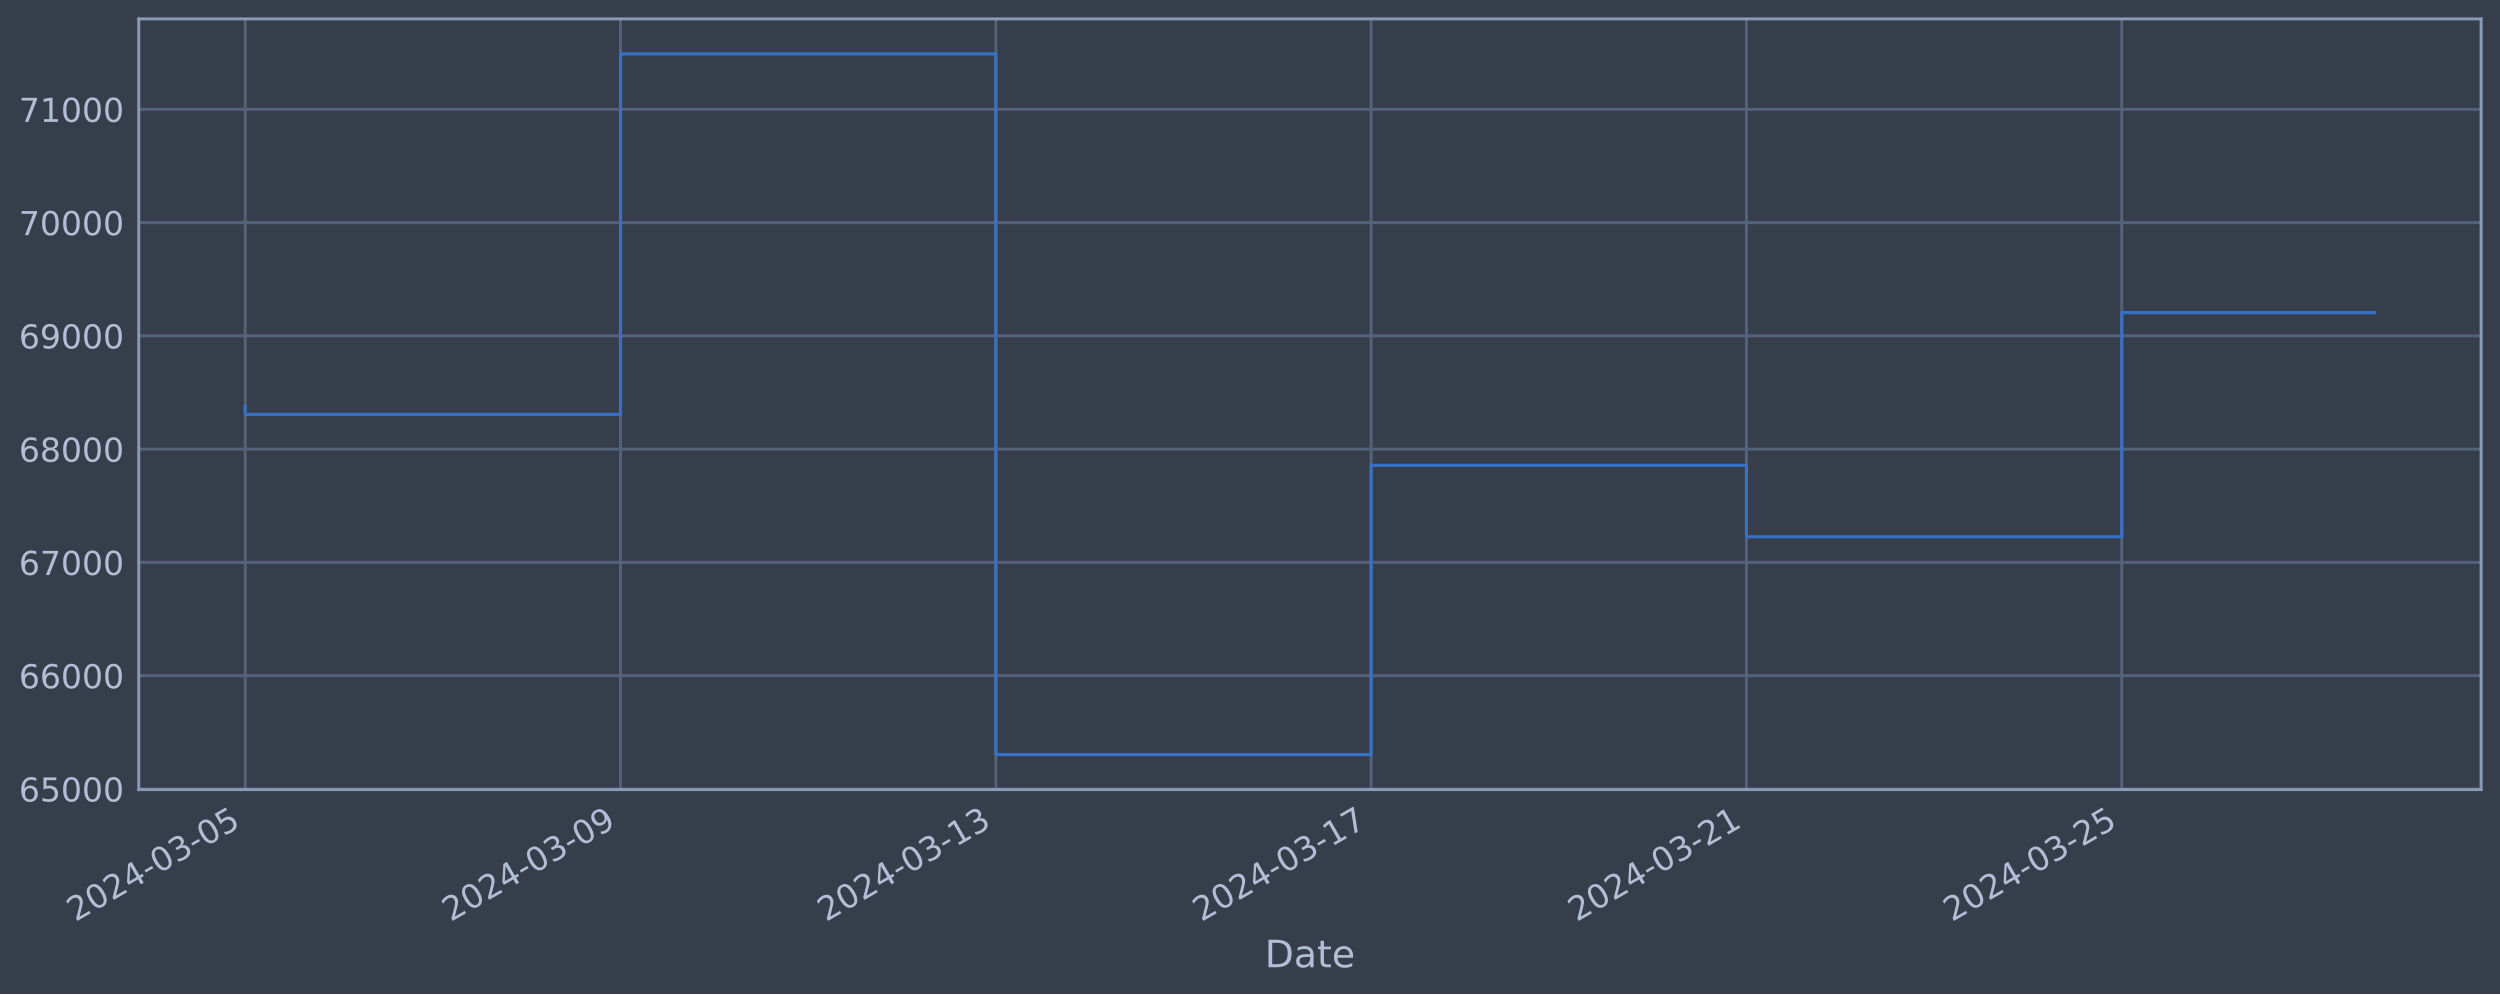
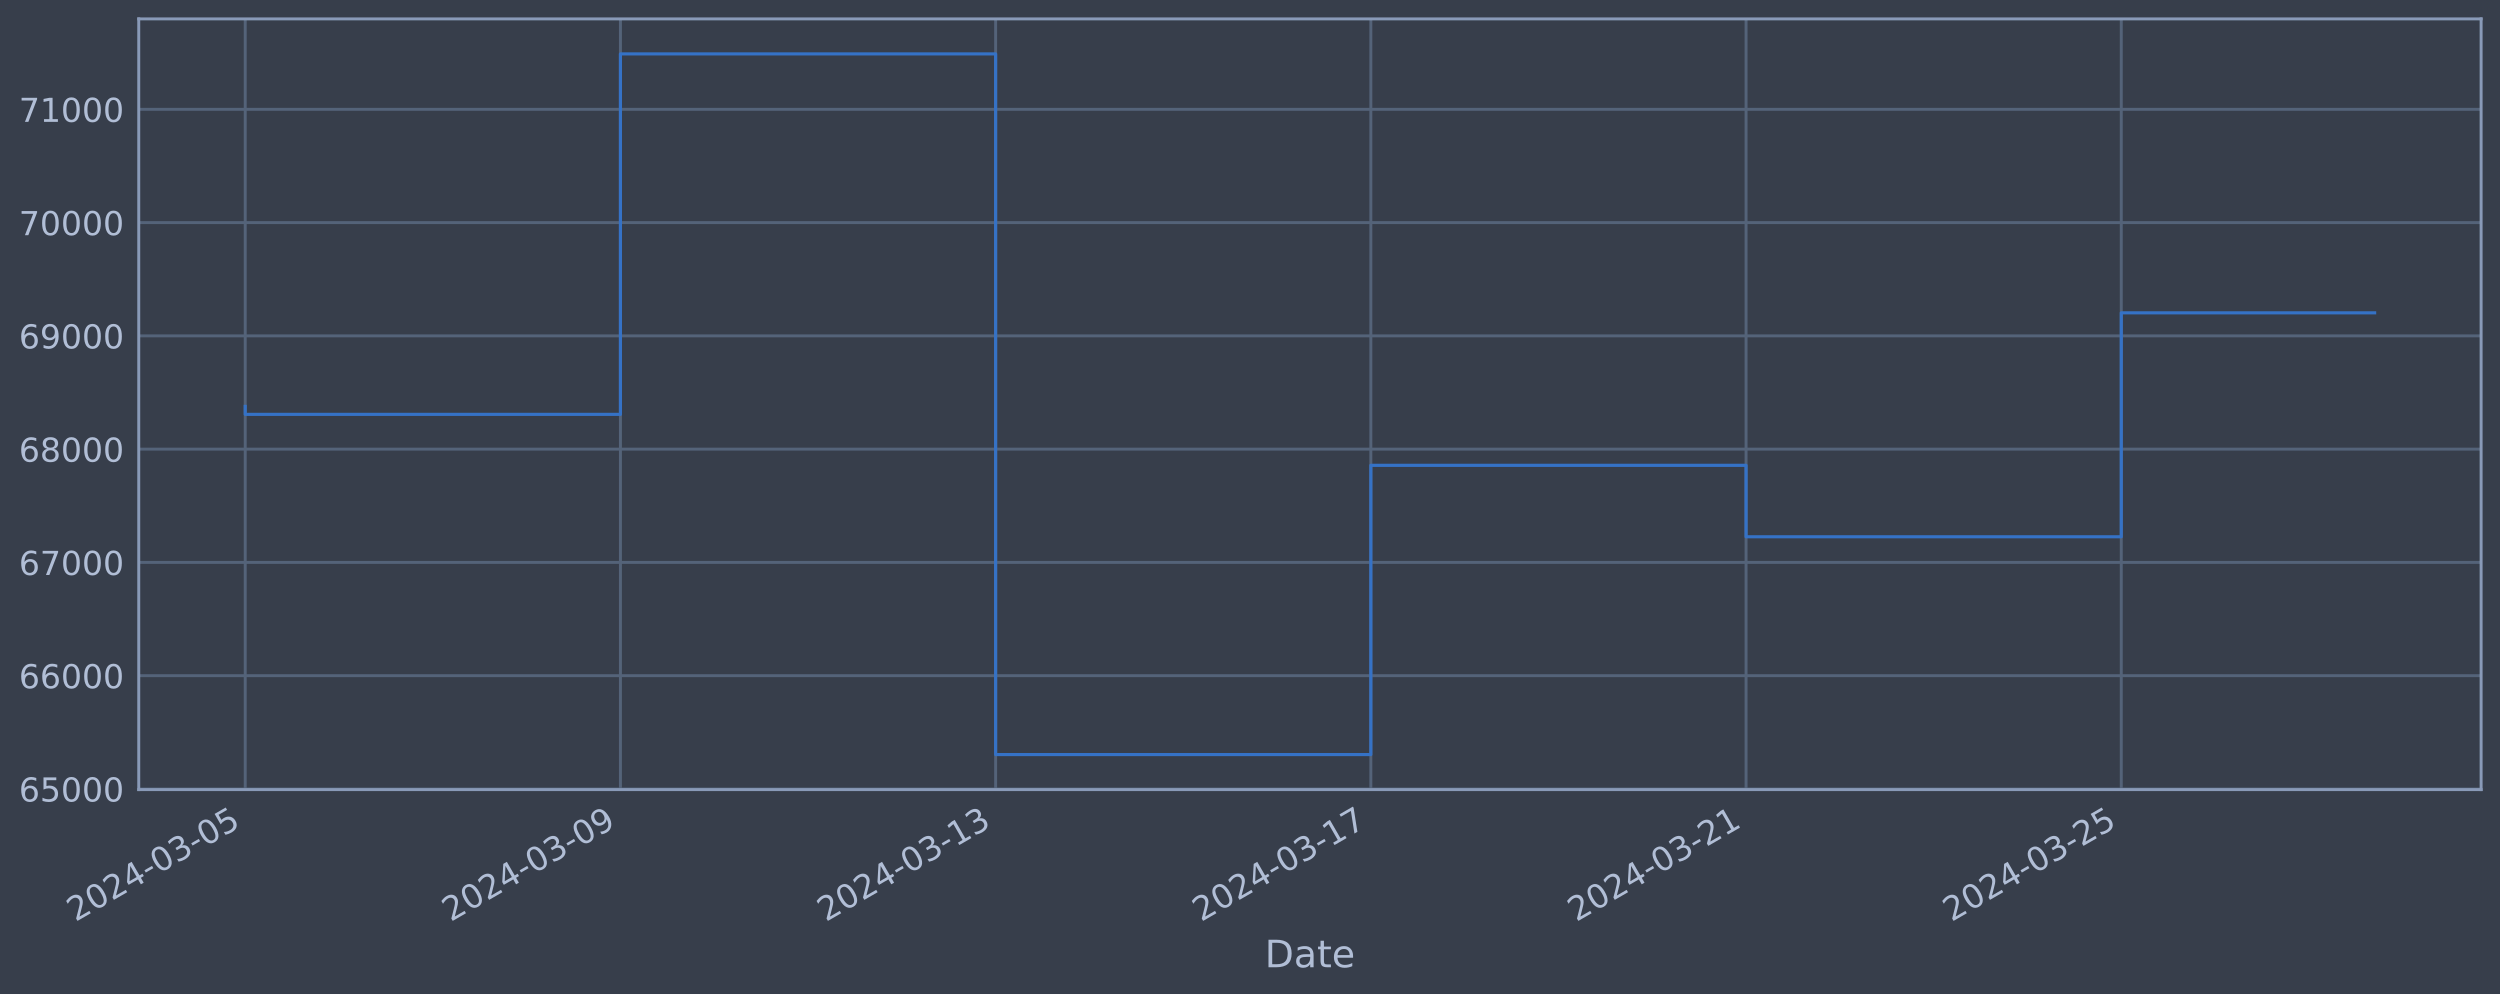
<svg xmlns="http://www.w3.org/2000/svg" xmlns:xlink="http://www.w3.org/1999/xlink" width="952.884pt" height="378.87pt" viewBox="0 0 952.884 378.87" version="1.1">
  <defs>
    <style type="text/css">*{stroke-linejoin: round; stroke-linecap: butt}</style>
  </defs>
  <g id="figure_1">
    <g id="patch_1">
      <path d="M 0 378.87  L 952.884 378.87  L 952.884 0  L 0 0  z " style="fill: #373e4b" />
    </g>
    <g id="axes_1">
      <g id="patch_2">
        <path d="M 52.884 300.96  L 945.684 300.96  L 945.684 7.2  L 52.884 7.2  z " style="fill: #373e4b" />
      </g>
      <g id="matplotlib.axis_1">
        <g id="xtick_1">
          <g id="line2d_1">
-             <path d="M 93.466 300.96  L 93.466 7.2  " clip-path="url(#pbafd7c6475)" style="fill: none; stroke: #546379; stroke-width: 1.12; stroke-linecap: square" />
+             <path d="M 93.466 300.96  L 93.466 7.2  " clip-path="url(#p7e4f5e5ced)" style="fill: none; stroke: #546379; stroke-width: 1.12; stroke-linecap: square" />
          </g>
          <g id="line2d_2" />
          <g id="text_1">
            <g style="fill: #b1bed6" transform="translate(28.74006 351.4642) rotate(-30) scale(0.126 -0.126)">
              <defs>
                <path id="DejaVuSans-32" d="M 1228 531  L 3431 531  L 3431 0  L 469 0  L 469 531  Q 828 903 1448 1529  Q 2069 2156 2228 2338  Q 2531 2678 2651 2914  Q 2772 3150 2772 3378  Q 2772 3750 2511 3984  Q 2250 4219 1831 4219  Q 1534 4219 1204 4116  Q 875 4013 500 3803  L 500 4441  Q 881 4594 1212 4672  Q 1544 4750 1819 4750  Q 2544 4750 2975 4387  Q 3406 4025 3406 3419  Q 3406 3131 3298 2873  Q 3191 2616 2906 2266  Q 2828 2175 2409 1742  Q 1991 1309 1228 531  z " transform="scale(0.015625)" />
                <path id="DejaVuSans-30" d="M 2034 4250  Q 1547 4250 1301 3770  Q 1056 3291 1056 2328  Q 1056 1369 1301 889  Q 1547 409 2034 409  Q 2525 409 2770 889  Q 3016 1369 3016 2328  Q 3016 3291 2770 3770  Q 2525 4250 2034 4250  z M 2034 4750  Q 2819 4750 3233 4129  Q 3647 3509 3647 2328  Q 3647 1150 3233 529  Q 2819 -91 2034 -91  Q 1250 -91 836 529  Q 422 1150 422 2328  Q 422 3509 836 4129  Q 1250 4750 2034 4750  z " transform="scale(0.015625)" />
                <path id="DejaVuSans-34" d="M 2419 4116  L 825 1625  L 2419 1625  L 2419 4116  z M 2253 4666  L 3047 4666  L 3047 1625  L 3713 1625  L 3713 1100  L 3047 1100  L 3047 0  L 2419 0  L 2419 1100  L 313 1100  L 313 1709  L 2253 4666  z " transform="scale(0.015625)" />
                <path id="DejaVuSans-2d" d="M 313 2009  L 1997 2009  L 1997 1497  L 313 1497  L 313 2009  z " transform="scale(0.015625)" />
                <path id="DejaVuSans-33" d="M 2597 2516  Q 3050 2419 3304 2112  Q 3559 1806 3559 1356  Q 3559 666 3084 287  Q 2609 -91 1734 -91  Q 1441 -91 1130 -33  Q 819 25 488 141  L 488 750  Q 750 597 1062 519  Q 1375 441 1716 441  Q 2309 441 2620 675  Q 2931 909 2931 1356  Q 2931 1769 2642 2001  Q 2353 2234 1838 2234  L 1294 2234  L 1294 2753  L 1863 2753  Q 2328 2753 2575 2939  Q 2822 3125 2822 3475  Q 2822 3834 2567 4026  Q 2313 4219 1838 4219  Q 1578 4219 1281 4162  Q 984 4106 628 3988  L 628 4550  Q 988 4650 1302 4700  Q 1616 4750 1894 4750  Q 2613 4750 3031 4423  Q 3450 4097 3450 3541  Q 3450 3153 3228 2886  Q 3006 2619 2597 2516  z " transform="scale(0.015625)" />
                <path id="DejaVuSans-35" d="M 691 4666  L 3169 4666  L 3169 4134  L 1269 4134  L 1269 2991  Q 1406 3038 1543 3061  Q 1681 3084 1819 3084  Q 2600 3084 3056 2656  Q 3513 2228 3513 1497  Q 3513 744 3044 326  Q 2575 -91 1722 -91  Q 1428 -91 1123 -41  Q 819 9 494 109  L 494 744  Q 775 591 1075 516  Q 1375 441 1709 441  Q 2250 441 2565 725  Q 2881 1009 2881 1497  Q 2881 1984 2565 2268  Q 2250 2553 1709 2553  Q 1456 2553 1204 2497  Q 953 2441 691 2322  L 691 4666  z " transform="scale(0.015625)" />
              </defs>
              <use xlink:href="#DejaVuSans-32" />
              <use xlink:href="#DejaVuSans-30" x="63.623" />
              <use xlink:href="#DejaVuSans-32" x="127.246" />
              <use xlink:href="#DejaVuSans-34" x="190.869" />
              <use xlink:href="#DejaVuSans-2d" x="254.492" />
              <use xlink:href="#DejaVuSans-30" x="290.576" />
              <use xlink:href="#DejaVuSans-33" x="354.199" />
              <use xlink:href="#DejaVuSans-2d" x="417.822" />
              <use xlink:href="#DejaVuSans-30" x="453.906" />
              <use xlink:href="#DejaVuSans-35" x="517.529" />
            </g>
          </g>
        </g>
        <g id="xtick_2">
          <g id="line2d_3">
-             <path d="M 236.515 300.96  L 236.515 7.2  " clip-path="url(#pbafd7c6475)" style="fill: none; stroke: #546379; stroke-width: 1.12; stroke-linecap: square" />
+             <path d="M 236.478 300.96  L 236.478 7.2  " clip-path="url(#p7e4f5e5ced)" style="fill: none; stroke: #546379; stroke-width: 1.12; stroke-linecap: square" />
          </g>
          <g id="line2d_4" />
          <g id="text_2">
-             <g style="fill: #b1bed6" transform="translate(171.789 351.4642) rotate(-30) scale(0.126 -0.126)">
+             <g style="fill: #b1bed6" transform="translate(171.7529 351.4642) rotate(-30) scale(0.126 -0.126)">
              <defs>
                <path id="DejaVuSans-39" d="M 703 97  L 703 672  Q 941 559 1184 500  Q 1428 441 1663 441  Q 2288 441 2617 861  Q 2947 1281 2994 2138  Q 2813 1869 2534 1725  Q 2256 1581 1919 1581  Q 1219 1581 811 2004  Q 403 2428 403 3163  Q 403 3881 828 4315  Q 1253 4750 1959 4750  Q 2769 4750 3195 4129  Q 3622 3509 3622 2328  Q 3622 1225 3098 567  Q 2575 -91 1691 -91  Q 1453 -91 1209 -44  Q 966 3 703 97  z M 1959 2075  Q 2384 2075 2632 2365  Q 2881 2656 2881 3163  Q 2881 3666 2632 3958  Q 2384 4250 1959 4250  Q 1534 4250 1286 3958  Q 1038 3666 1038 3163  Q 1038 2656 1286 2365  Q 1534 2075 1959 2075  z " transform="scale(0.015625)" />
              </defs>
              <use xlink:href="#DejaVuSans-32" />
              <use xlink:href="#DejaVuSans-30" x="63.623" />
              <use xlink:href="#DejaVuSans-32" x="127.246" />
              <use xlink:href="#DejaVuSans-34" x="190.869" />
              <use xlink:href="#DejaVuSans-2d" x="254.492" />
              <use xlink:href="#DejaVuSans-30" x="290.576" />
              <use xlink:href="#DejaVuSans-33" x="354.199" />
              <use xlink:href="#DejaVuSans-2d" x="417.822" />
              <use xlink:href="#DejaVuSans-30" x="453.906" />
              <use xlink:href="#DejaVuSans-39" x="517.529" />
            </g>
          </g>
        </g>
        <g id="xtick_3">
          <g id="line2d_5">
-             <path d="M 379.563 300.96  L 379.563 7.2  " clip-path="url(#pbafd7c6475)" style="fill: none; stroke: #546379; stroke-width: 1.12; stroke-linecap: square" />
+             <path d="M 379.491 300.96  L 379.491 7.2  " clip-path="url(#p7e4f5e5ced)" style="fill: none; stroke: #546379; stroke-width: 1.12; stroke-linecap: square" />
          </g>
          <g id="line2d_6" />
          <g id="text_3">
-             <g style="fill: #b1bed6" transform="translate(314.8379 351.4642) rotate(-30) scale(0.126 -0.126)">
+             <g style="fill: #b1bed6" transform="translate(314.7657 351.4642) rotate(-30) scale(0.126 -0.126)">
              <defs>
                <path id="DejaVuSans-31" d="M 794 531  L 1825 531  L 1825 4091  L 703 3866  L 703 4441  L 1819 4666  L 2450 4666  L 2450 531  L 3481 531  L 3481 0  L 794 0  L 794 531  z " transform="scale(0.015625)" />
              </defs>
              <use xlink:href="#DejaVuSans-32" />
              <use xlink:href="#DejaVuSans-30" x="63.623" />
              <use xlink:href="#DejaVuSans-32" x="127.246" />
              <use xlink:href="#DejaVuSans-34" x="190.869" />
              <use xlink:href="#DejaVuSans-2d" x="254.492" />
              <use xlink:href="#DejaVuSans-30" x="290.576" />
              <use xlink:href="#DejaVuSans-33" x="354.199" />
              <use xlink:href="#DejaVuSans-2d" x="417.822" />
              <use xlink:href="#DejaVuSans-31" x="453.906" />
              <use xlink:href="#DejaVuSans-33" x="517.529" />
            </g>
          </g>
        </g>
        <g id="xtick_4">
          <g id="line2d_7">
-             <path d="M 522.612 300.96  L 522.612 7.2  " clip-path="url(#pbafd7c6475)" style="fill: none; stroke: #546379; stroke-width: 1.12; stroke-linecap: square" />
+             <path d="M 522.504 300.96  L 522.504 7.2  " clip-path="url(#p7e4f5e5ced)" style="fill: none; stroke: #546379; stroke-width: 1.12; stroke-linecap: square" />
          </g>
          <g id="line2d_8" />
          <g id="text_4">
-             <g style="fill: #b1bed6" transform="translate(457.8869 351.4642) rotate(-30) scale(0.126 -0.126)">
+             <g style="fill: #b1bed6" transform="translate(457.7786 351.4642) rotate(-30) scale(0.126 -0.126)">
              <defs>
                <path id="DejaVuSans-37" d="M 525 4666  L 3525 4666  L 3525 4397  L 1831 0  L 1172 0  L 2766 4134  L 525 4134  L 525 4666  z " transform="scale(0.015625)" />
              </defs>
              <use xlink:href="#DejaVuSans-32" />
              <use xlink:href="#DejaVuSans-30" x="63.623" />
              <use xlink:href="#DejaVuSans-32" x="127.246" />
              <use xlink:href="#DejaVuSans-34" x="190.869" />
              <use xlink:href="#DejaVuSans-2d" x="254.492" />
              <use xlink:href="#DejaVuSans-30" x="290.576" />
              <use xlink:href="#DejaVuSans-33" x="354.199" />
              <use xlink:href="#DejaVuSans-2d" x="417.822" />
              <use xlink:href="#DejaVuSans-31" x="453.906" />
              <use xlink:href="#DejaVuSans-37" x="517.529" />
            </g>
          </g>
        </g>
        <g id="xtick_5">
          <g id="line2d_9">
-             <path d="M 665.661 300.96  L 665.661 7.2  " clip-path="url(#pbafd7c6475)" style="fill: none; stroke: #546379; stroke-width: 1.12; stroke-linecap: square" />
+             <path d="M 665.517 300.96  L 665.517 7.2  " clip-path="url(#p7e4f5e5ced)" style="fill: none; stroke: #546379; stroke-width: 1.12; stroke-linecap: square" />
          </g>
          <g id="line2d_10" />
          <g id="text_5">
-             <g style="fill: #b1bed6" transform="translate(600.9358 351.4642) rotate(-30) scale(0.126 -0.126)">
+             <g style="fill: #b1bed6" transform="translate(600.7914 351.4642) rotate(-30) scale(0.126 -0.126)">
              <use xlink:href="#DejaVuSans-32" />
              <use xlink:href="#DejaVuSans-30" x="63.623" />
              <use xlink:href="#DejaVuSans-32" x="127.246" />
              <use xlink:href="#DejaVuSans-34" x="190.869" />
              <use xlink:href="#DejaVuSans-2d" x="254.492" />
              <use xlink:href="#DejaVuSans-30" x="290.576" />
              <use xlink:href="#DejaVuSans-33" x="354.199" />
              <use xlink:href="#DejaVuSans-2d" x="417.822" />
              <use xlink:href="#DejaVuSans-32" x="453.906" />
              <use xlink:href="#DejaVuSans-31" x="517.529" />
            </g>
          </g>
        </g>
        <g id="xtick_6">
          <g id="line2d_11">
-             <path d="M 808.71 300.96  L 808.71 7.2  " clip-path="url(#pbafd7c6475)" style="fill: none; stroke: #546379; stroke-width: 1.12; stroke-linecap: square" />
+             <path d="M 808.53 300.96  L 808.53 7.2  " clip-path="url(#p7e4f5e5ced)" style="fill: none; stroke: #546379; stroke-width: 1.12; stroke-linecap: square" />
          </g>
          <g id="line2d_12" />
          <g id="text_6">
-             <g style="fill: #b1bed6" transform="translate(743.9848 351.4642) rotate(-30) scale(0.126 -0.126)">
+             <g style="fill: #b1bed6" transform="translate(743.8043 351.4642) rotate(-30) scale(0.126 -0.126)">
              <use xlink:href="#DejaVuSans-32" />
              <use xlink:href="#DejaVuSans-30" x="63.623" />
              <use xlink:href="#DejaVuSans-32" x="127.246" />
              <use xlink:href="#DejaVuSans-34" x="190.869" />
              <use xlink:href="#DejaVuSans-2d" x="254.492" />
              <use xlink:href="#DejaVuSans-30" x="290.576" />
              <use xlink:href="#DejaVuSans-33" x="354.199" />
              <use xlink:href="#DejaVuSans-2d" x="417.822" />
              <use xlink:href="#DejaVuSans-32" x="453.906" />
              <use xlink:href="#DejaVuSans-35" x="517.529" />
            </g>
          </g>
        </g>
        <g id="text_7">
          <g style="fill: #b1bed6" transform="translate(482.0746 368.6753) scale(0.144 -0.144)">
            <defs>
              <path id="DejaVuSans-44" d="M 1259 4147  L 1259 519  L 2022 519  Q 2988 519 3436 956  Q 3884 1394 3884 2338  Q 3884 3275 3436 3711  Q 2988 4147 2022 4147  L 1259 4147  z M 628 4666  L 1925 4666  Q 3281 4666 3915 4102  Q 4550 3538 4550 2338  Q 4550 1131 3912 565  Q 3275 0 1925 0  L 628 0  L 628 4666  z " transform="scale(0.015625)" />
              <path id="DejaVuSans-61" d="M 2194 1759  Q 1497 1759 1228 1600  Q 959 1441 959 1056  Q 959 750 1161 570  Q 1363 391 1709 391  Q 2188 391 2477 730  Q 2766 1069 2766 1631  L 2766 1759  L 2194 1759  z M 3341 1997  L 3341 0  L 2766 0  L 2766 531  Q 2569 213 2275 61  Q 1981 -91 1556 -91  Q 1019 -91 701 211  Q 384 513 384 1019  Q 384 1609 779 1909  Q 1175 2209 1959 2209  L 2766 2209  L 2766 2266  Q 2766 2663 2505 2880  Q 2244 3097 1772 3097  Q 1472 3097 1187 3025  Q 903 2953 641 2809  L 641 3341  Q 956 3463 1253 3523  Q 1550 3584 1831 3584  Q 2591 3584 2966 3190  Q 3341 2797 3341 1997  z " transform="scale(0.015625)" />
              <path id="DejaVuSans-74" d="M 1172 4494  L 1172 3500  L 2356 3500  L 2356 3053  L 1172 3053  L 1172 1153  Q 1172 725 1289 603  Q 1406 481 1766 481  L 2356 481  L 2356 0  L 1766 0  Q 1100 0 847 248  Q 594 497 594 1153  L 594 3053  L 172 3053  L 172 3500  L 594 3500  L 594 4494  L 1172 4494  z " transform="scale(0.015625)" />
              <path id="DejaVuSans-65" d="M 3597 1894  L 3597 1613  L 953 1613  Q 991 1019 1311 708  Q 1631 397 2203 397  Q 2534 397 2845 478  Q 3156 559 3463 722  L 3463 178  Q 3153 47 2828 -22  Q 2503 -91 2169 -91  Q 1331 -91 842 396  Q 353 884 353 1716  Q 353 2575 817 3079  Q 1281 3584 2069 3584  Q 2775 3584 3186 3129  Q 3597 2675 3597 1894  z M 3022 2063  Q 3016 2534 2758 2815  Q 2500 3097 2075 3097  Q 1594 3097 1305 2825  Q 1016 2553 972 2059  L 3022 2063  z " transform="scale(0.015625)" />
            </defs>
            <use xlink:href="#DejaVuSans-44" />
            <use xlink:href="#DejaVuSans-61" x="77.002" />
            <use xlink:href="#DejaVuSans-74" x="138.281" />
            <use xlink:href="#DejaVuSans-65" x="177.49" />
          </g>
        </g>
      </g>
      <g id="matplotlib.axis_2">
        <g id="ytick_1">
          <g id="line2d_13">
-             <path d="M 52.884 300.718  L 945.684 300.718  " clip-path="url(#pbafd7c6475)" style="fill: none; stroke: #546379; stroke-width: 1.12; stroke-linecap: square" />
+             <path d="M 52.884 300.718  L 945.684 300.718  " clip-path="url(#p7e4f5e5ced)" style="fill: none; stroke: #546379; stroke-width: 1.12; stroke-linecap: square" />
          </g>
          <g id="line2d_14" />
          <g id="text_8">
            <g style="fill: #b1bed6" transform="translate(7.2 305.5049) scale(0.126 -0.126)">
              <defs>
                <path id="DejaVuSans-36" d="M 2113 2584  Q 1688 2584 1439 2293  Q 1191 2003 1191 1497  Q 1191 994 1439 701  Q 1688 409 2113 409  Q 2538 409 2786 701  Q 3034 994 3034 1497  Q 3034 2003 2786 2293  Q 2538 2584 2113 2584  z M 3366 4563  L 3366 3988  Q 3128 4100 2886 4159  Q 2644 4219 2406 4219  Q 1781 4219 1451 3797  Q 1122 3375 1075 2522  Q 1259 2794 1537 2939  Q 1816 3084 2150 3084  Q 2853 3084 3261 2657  Q 3669 2231 3669 1497  Q 3669 778 3244 343  Q 2819 -91 2113 -91  Q 1303 -91 875 529  Q 447 1150 447 2328  Q 447 3434 972 4092  Q 1497 4750 2381 4750  Q 2619 4750 2861 4703  Q 3103 4656 3366 4563  z " transform="scale(0.015625)" />
              </defs>
              <use xlink:href="#DejaVuSans-36" />
              <use xlink:href="#DejaVuSans-35" x="63.623" />
              <use xlink:href="#DejaVuSans-30" x="127.246" />
              <use xlink:href="#DejaVuSans-30" x="190.869" />
              <use xlink:href="#DejaVuSans-30" x="254.492" />
            </g>
          </g>
        </g>
        <g id="ytick_2">
          <g id="line2d_15">
-             <path d="M 52.884 257.544  L 945.684 257.544  " clip-path="url(#pbafd7c6475)" style="fill: none; stroke: #546379; stroke-width: 1.12; stroke-linecap: square" />
+             <path d="M 52.884 257.544  L 945.684 257.544  " clip-path="url(#p7e4f5e5ced)" style="fill: none; stroke: #546379; stroke-width: 1.12; stroke-linecap: square" />
          </g>
          <g id="line2d_16" />
          <g id="text_9">
            <g style="fill: #b1bed6" transform="translate(7.2 262.331) scale(0.126 -0.126)">
              <use xlink:href="#DejaVuSans-36" />
              <use xlink:href="#DejaVuSans-36" x="63.623" />
              <use xlink:href="#DejaVuSans-30" x="127.246" />
              <use xlink:href="#DejaVuSans-30" x="190.869" />
              <use xlink:href="#DejaVuSans-30" x="254.492" />
            </g>
          </g>
        </g>
        <g id="ytick_3">
          <g id="line2d_17">
-             <path d="M 52.884 214.37  L 945.684 214.37  " clip-path="url(#pbafd7c6475)" style="fill: none; stroke: #546379; stroke-width: 1.12; stroke-linecap: square" />
+             <path d="M 52.884 214.37  L 945.684 214.37  " clip-path="url(#p7e4f5e5ced)" style="fill: none; stroke: #546379; stroke-width: 1.12; stroke-linecap: square" />
          </g>
          <g id="line2d_18" />
          <g id="text_10">
            <g style="fill: #b1bed6" transform="translate(7.2 219.157) scale(0.126 -0.126)">
              <use xlink:href="#DejaVuSans-36" />
              <use xlink:href="#DejaVuSans-37" x="63.623" />
              <use xlink:href="#DejaVuSans-30" x="127.246" />
              <use xlink:href="#DejaVuSans-30" x="190.869" />
              <use xlink:href="#DejaVuSans-30" x="254.492" />
            </g>
          </g>
        </g>
        <g id="ytick_4">
          <g id="line2d_19">
-             <path d="M 52.884 171.196  L 945.684 171.196  " clip-path="url(#pbafd7c6475)" style="fill: none; stroke: #546379; stroke-width: 1.12; stroke-linecap: square" />
+             <path d="M 52.884 171.196  L 945.684 171.196  " clip-path="url(#p7e4f5e5ced)" style="fill: none; stroke: #546379; stroke-width: 1.12; stroke-linecap: square" />
          </g>
          <g id="line2d_20" />
          <g id="text_11">
            <g style="fill: #b1bed6" transform="translate(7.2 175.9831) scale(0.126 -0.126)">
              <defs>
                <path id="DejaVuSans-38" d="M 2034 2216  Q 1584 2216 1326 1975  Q 1069 1734 1069 1313  Q 1069 891 1326 650  Q 1584 409 2034 409  Q 2484 409 2743 651  Q 3003 894 3003 1313  Q 3003 1734 2745 1975  Q 2488 2216 2034 2216  z M 1403 2484  Q 997 2584 770 2862  Q 544 3141 544 3541  Q 544 4100 942 4425  Q 1341 4750 2034 4750  Q 2731 4750 3128 4425  Q 3525 4100 3525 3541  Q 3525 3141 3298 2862  Q 3072 2584 2669 2484  Q 3125 2378 3379 2068  Q 3634 1759 3634 1313  Q 3634 634 3220 271  Q 2806 -91 2034 -91  Q 1263 -91 848 271  Q 434 634 434 1313  Q 434 1759 690 2068  Q 947 2378 1403 2484  z M 1172 3481  Q 1172 3119 1398 2916  Q 1625 2713 2034 2713  Q 2441 2713 2670 2916  Q 2900 3119 2900 3481  Q 2900 3844 2670 4047  Q 2441 4250 2034 4250  Q 1625 4250 1398 4047  Q 1172 3844 1172 3481  z " transform="scale(0.015625)" />
              </defs>
              <use xlink:href="#DejaVuSans-36" />
              <use xlink:href="#DejaVuSans-38" x="63.623" />
              <use xlink:href="#DejaVuSans-30" x="127.246" />
              <use xlink:href="#DejaVuSans-30" x="190.869" />
              <use xlink:href="#DejaVuSans-30" x="254.492" />
            </g>
          </g>
        </g>
        <g id="ytick_5">
          <g id="line2d_21">
-             <path d="M 52.884 128.022  L 945.684 128.022  " clip-path="url(#pbafd7c6475)" style="fill: none; stroke: #546379; stroke-width: 1.12; stroke-linecap: square" />
+             <path d="M 52.884 128.022  L 945.684 128.022  " clip-path="url(#p7e4f5e5ced)" style="fill: none; stroke: #546379; stroke-width: 1.12; stroke-linecap: square" />
          </g>
          <g id="line2d_22" />
          <g id="text_12">
            <g style="fill: #b1bed6" transform="translate(7.2 132.8092) scale(0.126 -0.126)">
              <use xlink:href="#DejaVuSans-36" />
              <use xlink:href="#DejaVuSans-39" x="63.623" />
              <use xlink:href="#DejaVuSans-30" x="127.246" />
              <use xlink:href="#DejaVuSans-30" x="190.869" />
              <use xlink:href="#DejaVuSans-30" x="254.492" />
            </g>
          </g>
        </g>
        <g id="ytick_6">
          <g id="line2d_23">
-             <path d="M 52.884 84.848  L 945.684 84.848  " clip-path="url(#pbafd7c6475)" style="fill: none; stroke: #546379; stroke-width: 1.12; stroke-linecap: square" />
+             <path d="M 52.884 84.848  L 945.684 84.848  " clip-path="url(#p7e4f5e5ced)" style="fill: none; stroke: #546379; stroke-width: 1.12; stroke-linecap: square" />
          </g>
          <g id="line2d_24" />
          <g id="text_13">
            <g style="fill: #b1bed6" transform="translate(7.2 89.63523) scale(0.126 -0.126)">
              <use xlink:href="#DejaVuSans-37" />
              <use xlink:href="#DejaVuSans-30" x="63.623" />
              <use xlink:href="#DejaVuSans-30" x="127.246" />
              <use xlink:href="#DejaVuSans-30" x="190.869" />
              <use xlink:href="#DejaVuSans-30" x="254.492" />
            </g>
          </g>
        </g>
        <g id="ytick_7">
          <g id="line2d_25">
-             <path d="M 52.884 41.674  L 945.684 41.674  " clip-path="url(#pbafd7c6475)" style="fill: none; stroke: #546379; stroke-width: 1.12; stroke-linecap: square" />
+             <path d="M 52.884 41.674  L 945.684 41.674  " clip-path="url(#p7e4f5e5ced)" style="fill: none; stroke: #546379; stroke-width: 1.12; stroke-linecap: square" />
          </g>
          <g id="line2d_26" />
          <g id="text_14">
            <g style="fill: #b1bed6" transform="translate(7.2 46.4613) scale(0.126 -0.126)">
              <use xlink:href="#DejaVuSans-37" />
              <use xlink:href="#DejaVuSans-31" x="63.623" />
              <use xlink:href="#DejaVuSans-30" x="127.246" />
              <use xlink:href="#DejaVuSans-30" x="190.869" />
              <use xlink:href="#DejaVuSans-30" x="254.492" />
            </g>
          </g>
        </g>
      </g>
      <g id="line2d_27">
-         <path d="M 93.466 154.891  L 93.466 157.946  L 236.515 157.946  L 236.515 20.553  L 379.563 20.553  L 379.563 287.607  L 522.612 287.607  L 522.612 177.362  L 665.661 177.362  L 665.661 204.598  L 808.71 204.598  L 808.71 119.148  L 905.102 119.148  " clip-path="url(#pbafd7c6475)" style="fill: none; stroke: #3572c6; stroke-width: 1.2; stroke-linecap: square" />
+         <path d="M 93.466 154.891  L 93.466 157.946  L 236.478 157.946  L 236.478 20.553  L 379.491 20.553  L 379.491 287.607  L 522.504 287.607  L 522.504 177.362  L 665.517 177.362  L 665.517 204.598  L 808.53 204.598  L 808.53 119.245  L 905.102 119.245  " clip-path="url(#p7e4f5e5ced)" style="fill: none; stroke: #3572c6; stroke-width: 1.2; stroke-linecap: square" />
      </g>
      <g id="patch_3">
        <path d="M 52.884 300.96  L 52.884 7.2  " style="fill: none; stroke: #899ab8; stroke-width: 1.12; stroke-linejoin: miter; stroke-linecap: square" />
      </g>
      <g id="patch_4">
        <path d="M 945.684 300.96  L 945.684 7.2  " style="fill: none; stroke: #899ab8; stroke-width: 1.12; stroke-linejoin: miter; stroke-linecap: square" />
      </g>
      <g id="patch_5">
        <path d="M 52.884 300.96  L 945.684 300.96  " style="fill: none; stroke: #899ab8; stroke-width: 1.12; stroke-linejoin: miter; stroke-linecap: square" />
      </g>
      <g id="patch_6">
        <path d="M 52.884 7.2  L 945.684 7.2  " style="fill: none; stroke: #899ab8; stroke-width: 1.12; stroke-linejoin: miter; stroke-linecap: square" />
      </g>
    </g>
  </g>
  <defs>
-     <clipPath id="pbafd7c6475">
+     <clipPath id="p7e4f5e5ced">
      <rect x="52.884" y="7.2" width="892.8" height="293.76" />
    </clipPath>
  </defs>
</svg>
